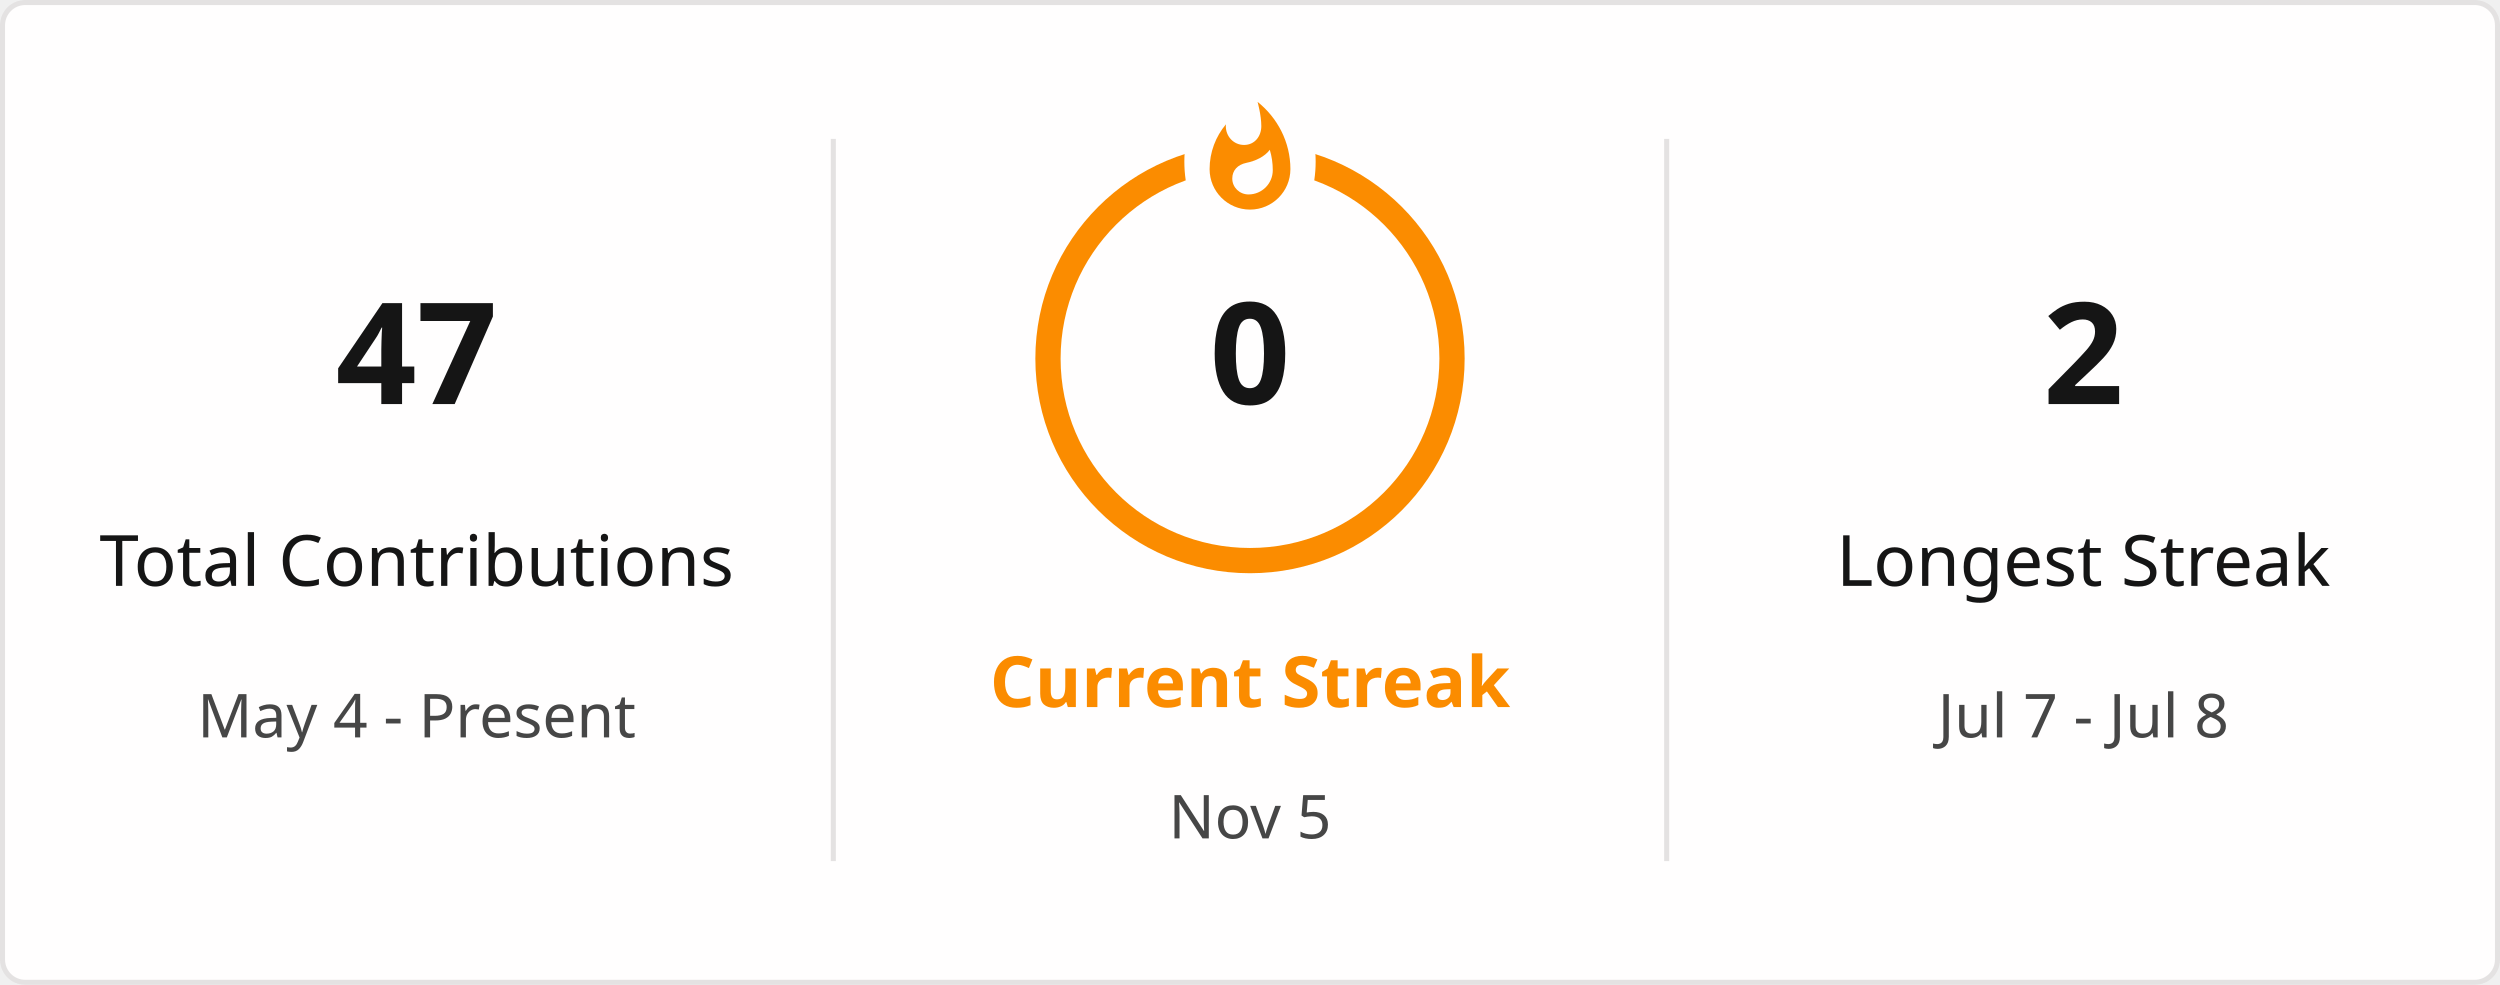
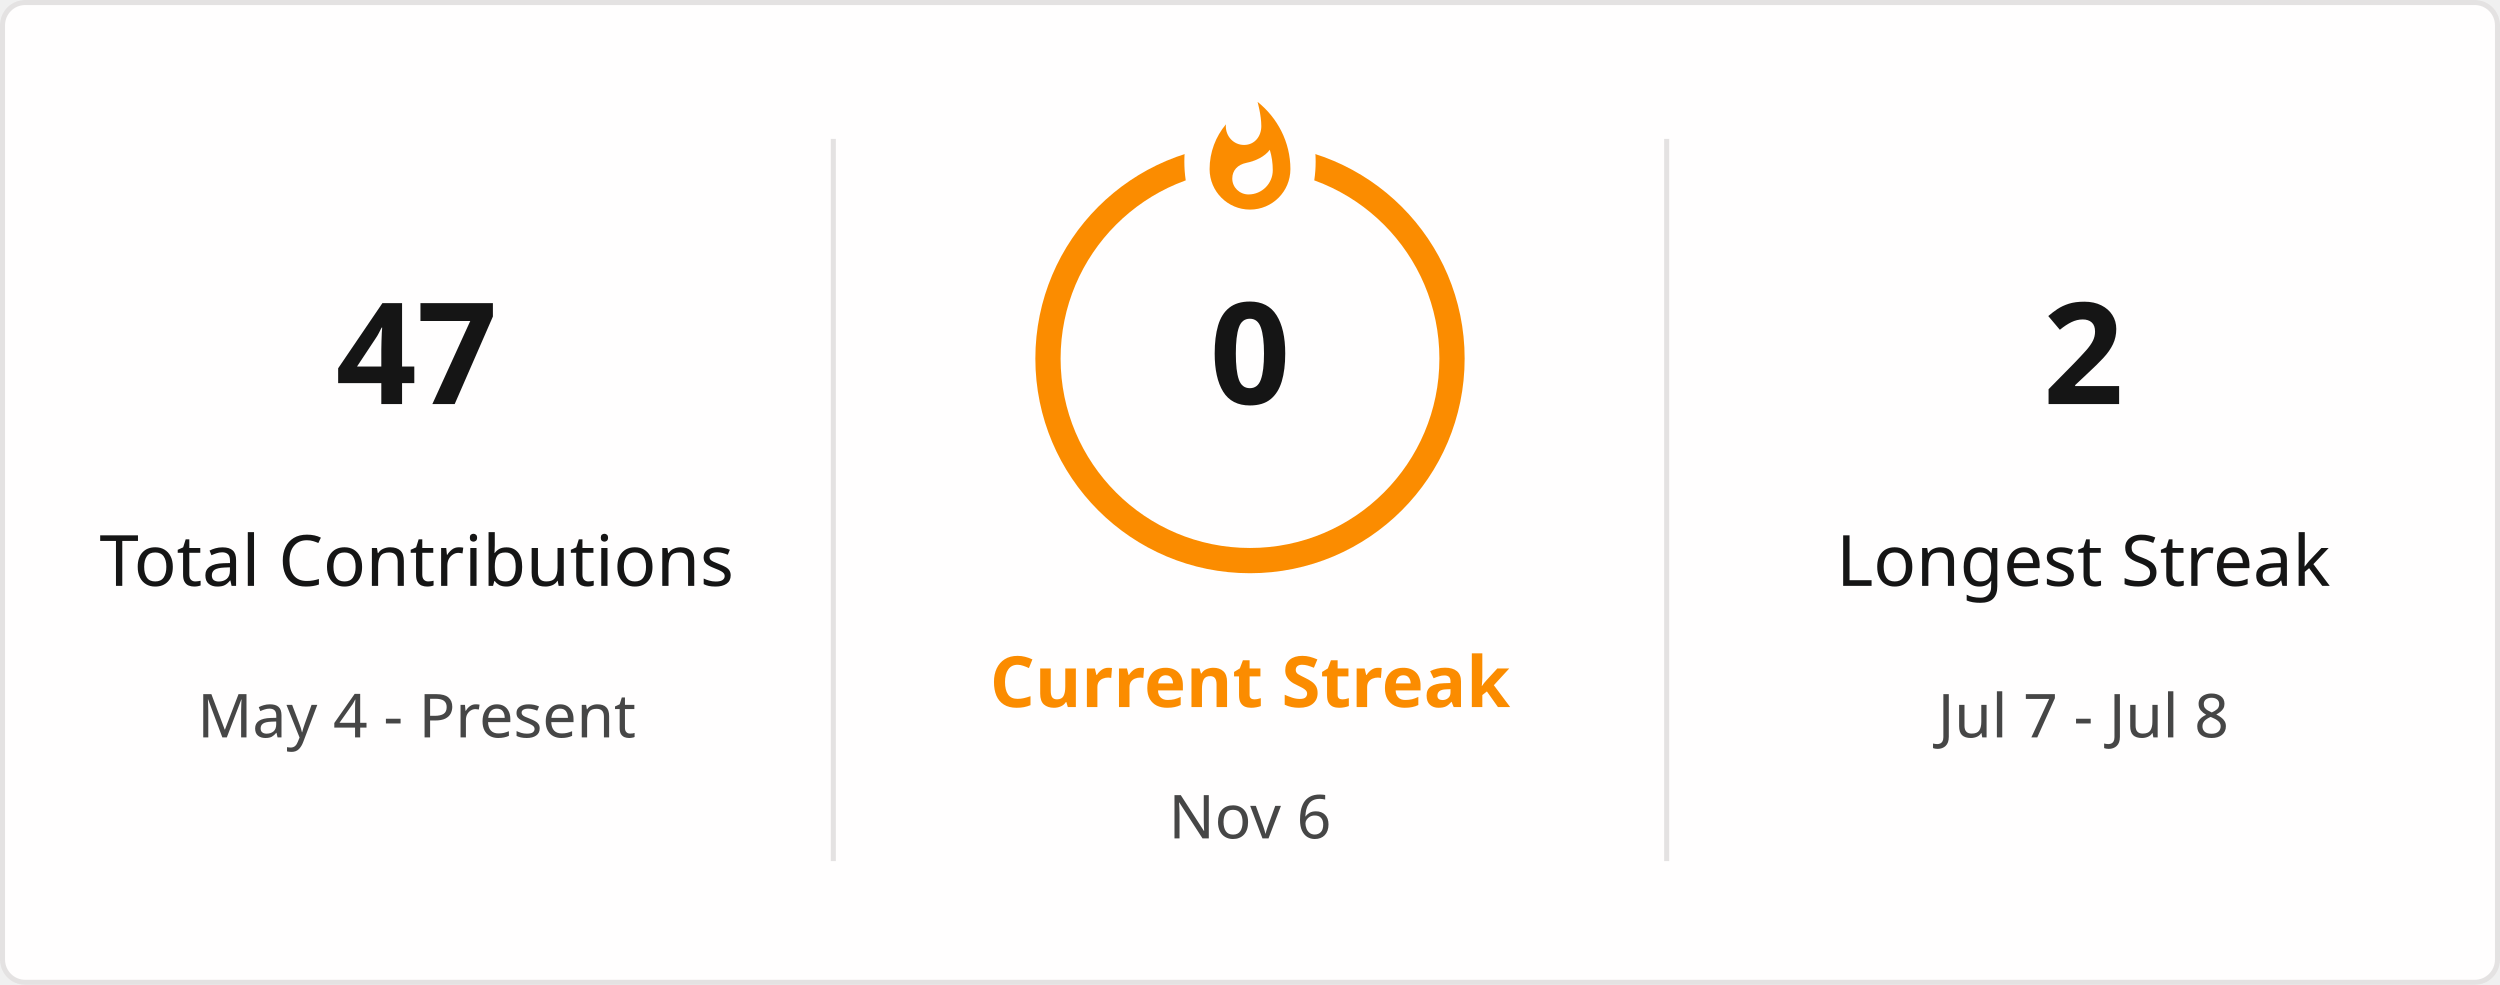
<svg xmlns="http://www.w3.org/2000/svg" style="isolation: isolate" viewBox="0 0 495 195" width="495px" height="195px" direction="ltr">
  <defs>
    <clipPath id="outer_rectangle">
      <rect width="495" height="195" rx="4.5" />
    </clipPath>
    <mask id="mask_out_ring_behind_fire">
      <rect width="495" height="195" fill="white" />
      <ellipse id="mask-ellipse" cx="247.5" cy="32" rx="13" ry="18" fill="black" />
    </mask>
  </defs>
  <g clip-path="url(#outer_rectangle)">
    <g style="isolation: isolate">
      <rect stroke="#E4E2E2" fill="#FFFEFE" rx="4.5" x="0.5" y="0.5" width="494" height="194" />
    </g>
    <g style="isolation: isolate">
      <line x1="165" y1="28" x2="165" y2="170" vector-effect="non-scaling-stroke" stroke-width="1" stroke="#E4E2E2" stroke-linejoin="miter" stroke-linecap="square" stroke-miterlimit="3" />
      <line x1="330" y1="28" x2="330" y2="170" vector-effect="non-scaling-stroke" stroke-width="1" stroke="#E4E2E2" stroke-linejoin="miter" stroke-linecap="square" stroke-miterlimit="3" />
    </g>
    <g style="isolation: isolate">
      <g transform="translate(82.5, 48)">
        <text x="0" y="32" stroke-width="0" text-anchor="middle" fill="#151515" stroke="none" font-family="&quot;Segoe UI&quot;, Ubuntu, sans-serif" font-weight="700" font-size="28px" font-style="normal" style="opacity: 1; opacity: 1;">
                        47
                    </text>
      </g>
      <g transform="translate(82.5, 84)">
        <text x="0" y="32" stroke-width="0" text-anchor="middle" fill="#151515" stroke="none" font-family="&quot;Segoe UI&quot;, Ubuntu, sans-serif" font-weight="400" font-size="14px" font-style="normal" style="opacity: 1; opacity: 1;">
                        Total Contributions
                    </text>
      </g>
      <g transform="translate(82.5, 114)">
        <text x="0" y="32" stroke-width="0" text-anchor="middle" fill="#464646" stroke="none" font-family="&quot;Segoe UI&quot;, Ubuntu, sans-serif" font-weight="400" font-size="12px" font-style="normal" style="opacity: 1; opacity: 1;">
                        May 4 - Present
                    </text>
      </g>
    </g>
    <g style="isolation: isolate">
      <g transform="translate(247.5, 108)">
        <text x="0" y="32" stroke-width="0" text-anchor="middle" fill="#FB8C00" stroke="none" font-family="&quot;Segoe UI&quot;, Ubuntu, sans-serif" font-weight="700" font-size="14px" font-style="normal" style="opacity: 1; opacity: 1;">
                        Current Streak
                    </text>
      </g>
      <g transform="translate(247.5, 145)">
        <text x="0" y="21" stroke-width="0" text-anchor="middle" fill="#464646" stroke="none" font-family="&quot;Segoe UI&quot;, Ubuntu, sans-serif" font-weight="400" font-size="12px" font-style="normal" style="opacity: 1; opacity: 1;">
-                         Nov 5
+                         Nov 6
                    </text>
      </g>
      <g mask="url(#mask_out_ring_behind_fire)">
        <circle cx="247.5" cy="71" r="40" fill="none" stroke="#FB8C00" stroke-width="5" style="opacity: 1; opacity: 1;" />
      </g>
      <g transform="translate(247.5, 19.5)" stroke-opacity="0" style="opacity: 1; opacity: 1;">
        <path d="M -12 -0.5 L 15 -0.5 L 15 23.5 L -12 23.5 L -12 -0.5 Z" fill="none" />
        <path d="M 1.5 0.67 C 1.5 0.67 2.24 3.32 2.24 5.47 C 2.24 7.53 0.89 9.2 -1.17 9.2 C -3.23 9.2 -4.79 7.53 -4.79 5.47 L -4.76 5.11 C -6.78 7.51 -8 10.62 -8 13.99 C -8 18.41 -4.42 22 0 22 C 4.42 22 8 18.41 8 13.99 C 8 8.6 5.41 3.79 1.5 0.67 Z M -0.29 19 C -2.07 19 -3.51 17.6 -3.51 15.86 C -3.51 14.24 -2.46 13.1 -0.7 12.74 C 1.07 12.38 2.9 11.53 3.92 10.16 C 4.31 11.45 4.51 12.81 4.51 14.2 C 4.51 16.85 2.36 19 -0.29 19 Z" fill="#FB8C00" stroke-opacity="0" />
      </g>
      <g transform="translate(247.5, 48)">
        <text x="0" y="32" stroke-width="0" text-anchor="middle" fill="#151515" stroke="none" font-family="&quot;Segoe UI&quot;, Ubuntu, sans-serif" font-weight="700" font-size="28px" font-style="normal" style="font-size: 28px;">
                        0
                    </text>
      </g>
    </g>
    <g style="isolation: isolate">
      <g transform="translate(412.5, 48)">
        <text x="0" y="32" stroke-width="0" text-anchor="middle" fill="#151515" stroke="none" font-family="&quot;Segoe UI&quot;, Ubuntu, sans-serif" font-weight="700" font-size="28px" font-style="normal" style="opacity: 1; opacity: 1;">
                        2
                    </text>
      </g>
      <g transform="translate(412.5, 84)">
        <text x="0" y="32" stroke-width="0" text-anchor="middle" fill="#151515" stroke="none" font-family="&quot;Segoe UI&quot;, Ubuntu, sans-serif" font-weight="400" font-size="14px" font-style="normal" style="opacity: 1; opacity: 1;">
                        Longest Streak
                    </text>
      </g>
      <g transform="translate(412.5, 114)">
        <text x="0" y="32" stroke-width="0" text-anchor="middle" fill="#464646" stroke="none" font-family="&quot;Segoe UI&quot;, Ubuntu, sans-serif" font-weight="400" font-size="12px" font-style="normal" style="opacity: 1; opacity: 1;">
                        Jul 7 - Jul 8
                    </text>
      </g>
    </g>
  </g>
</svg>
